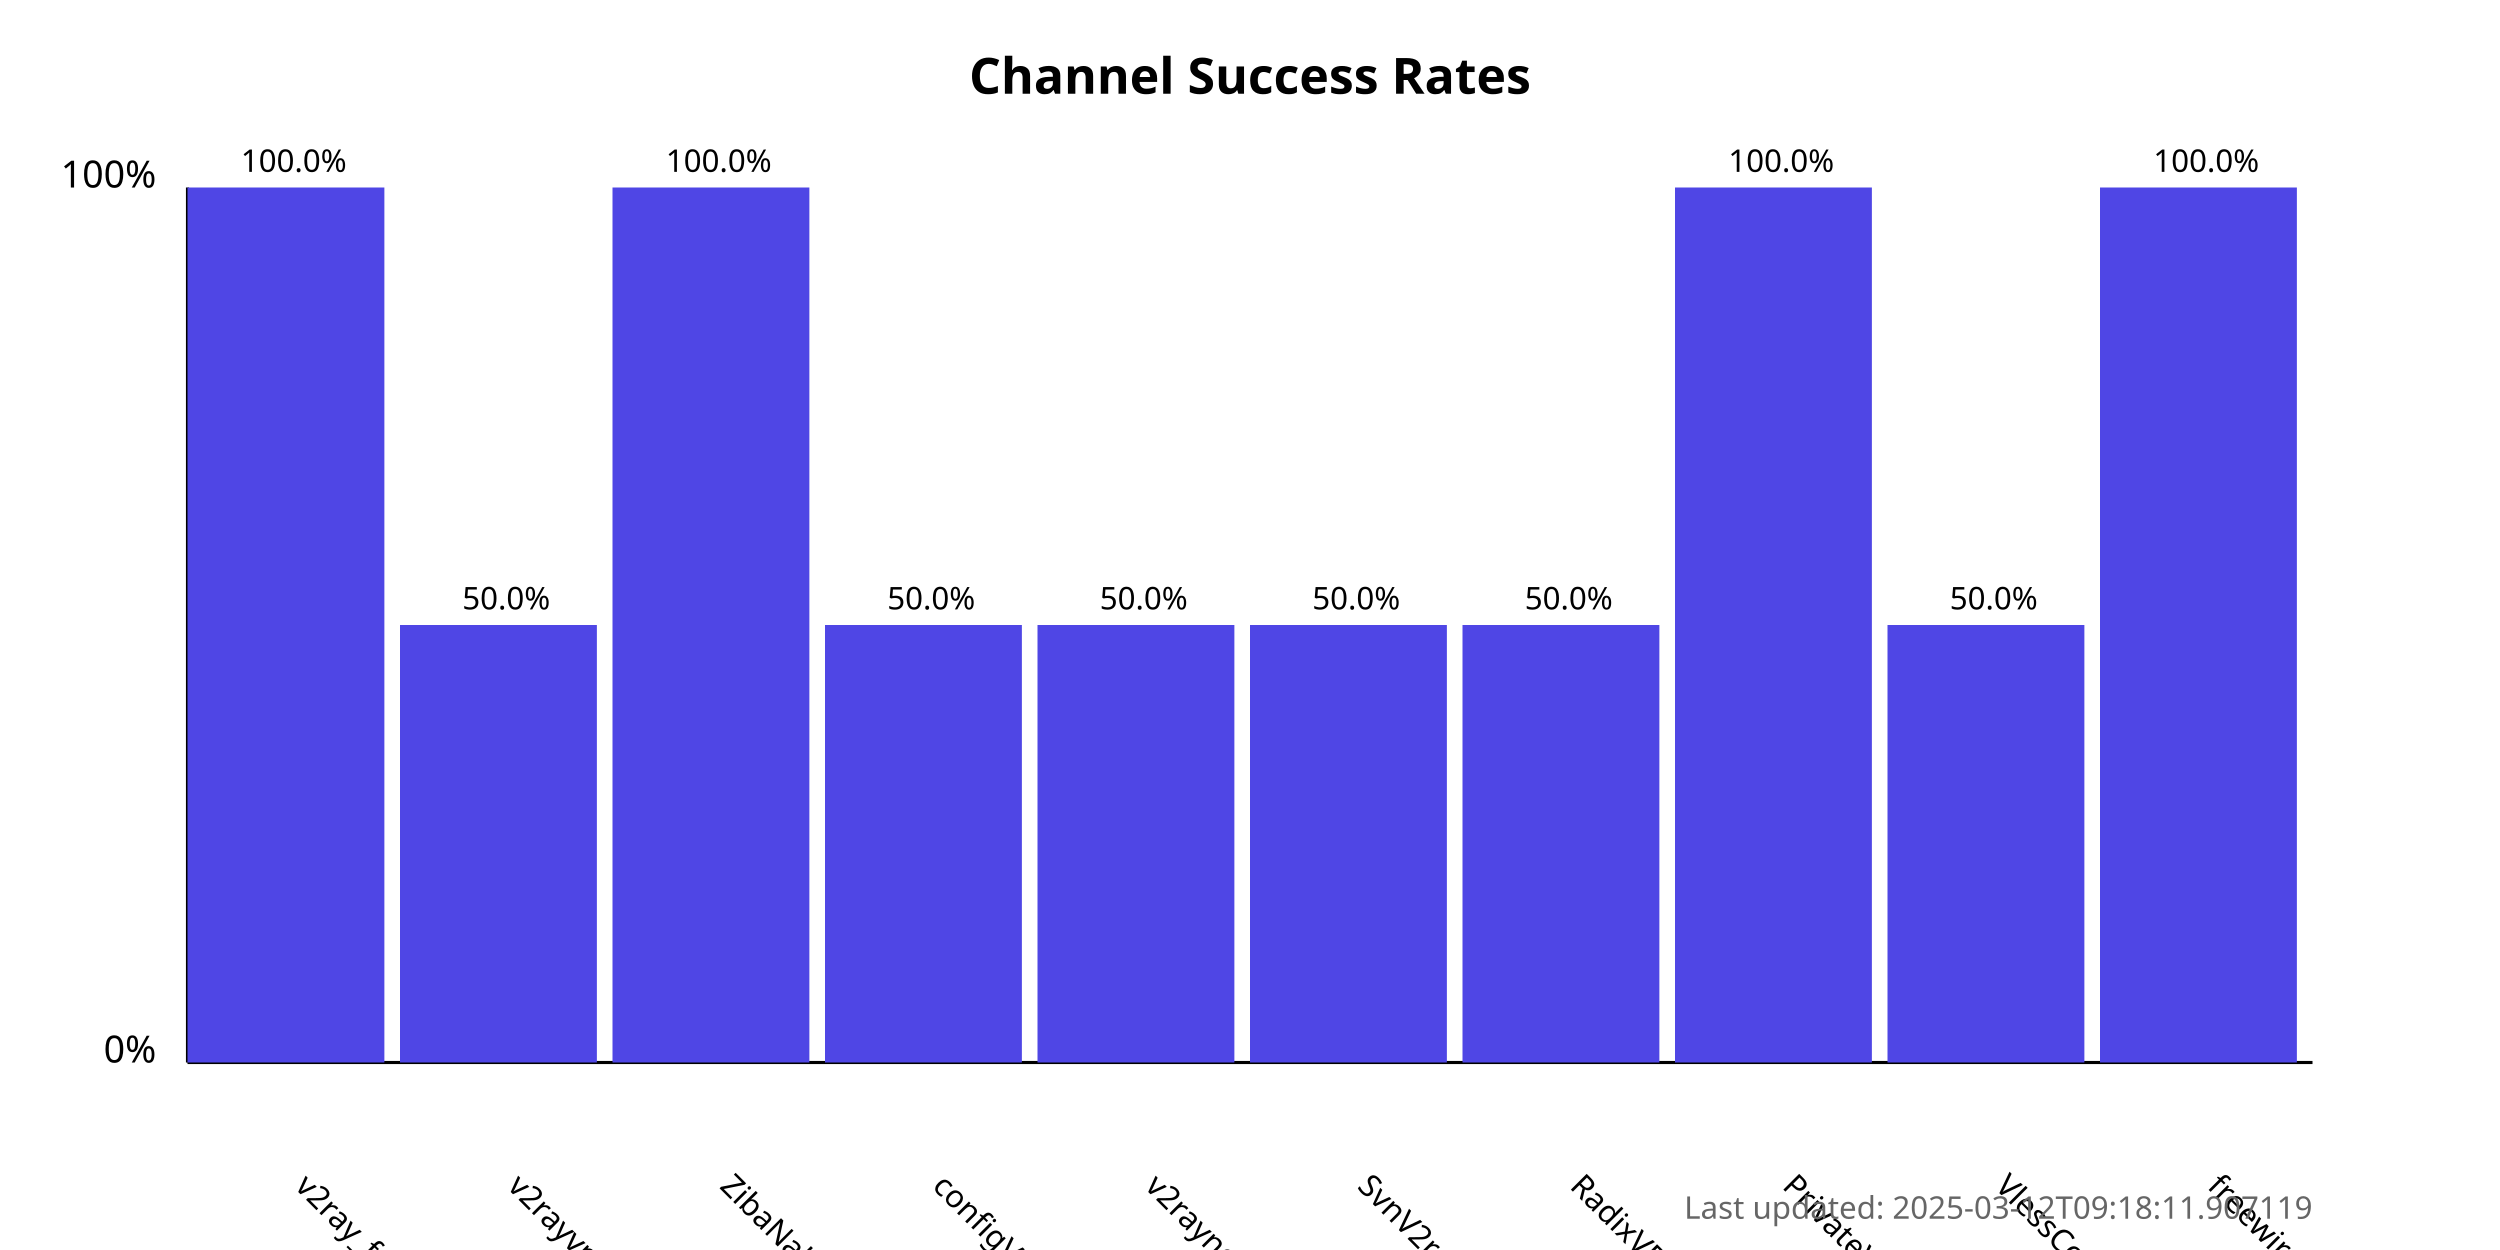
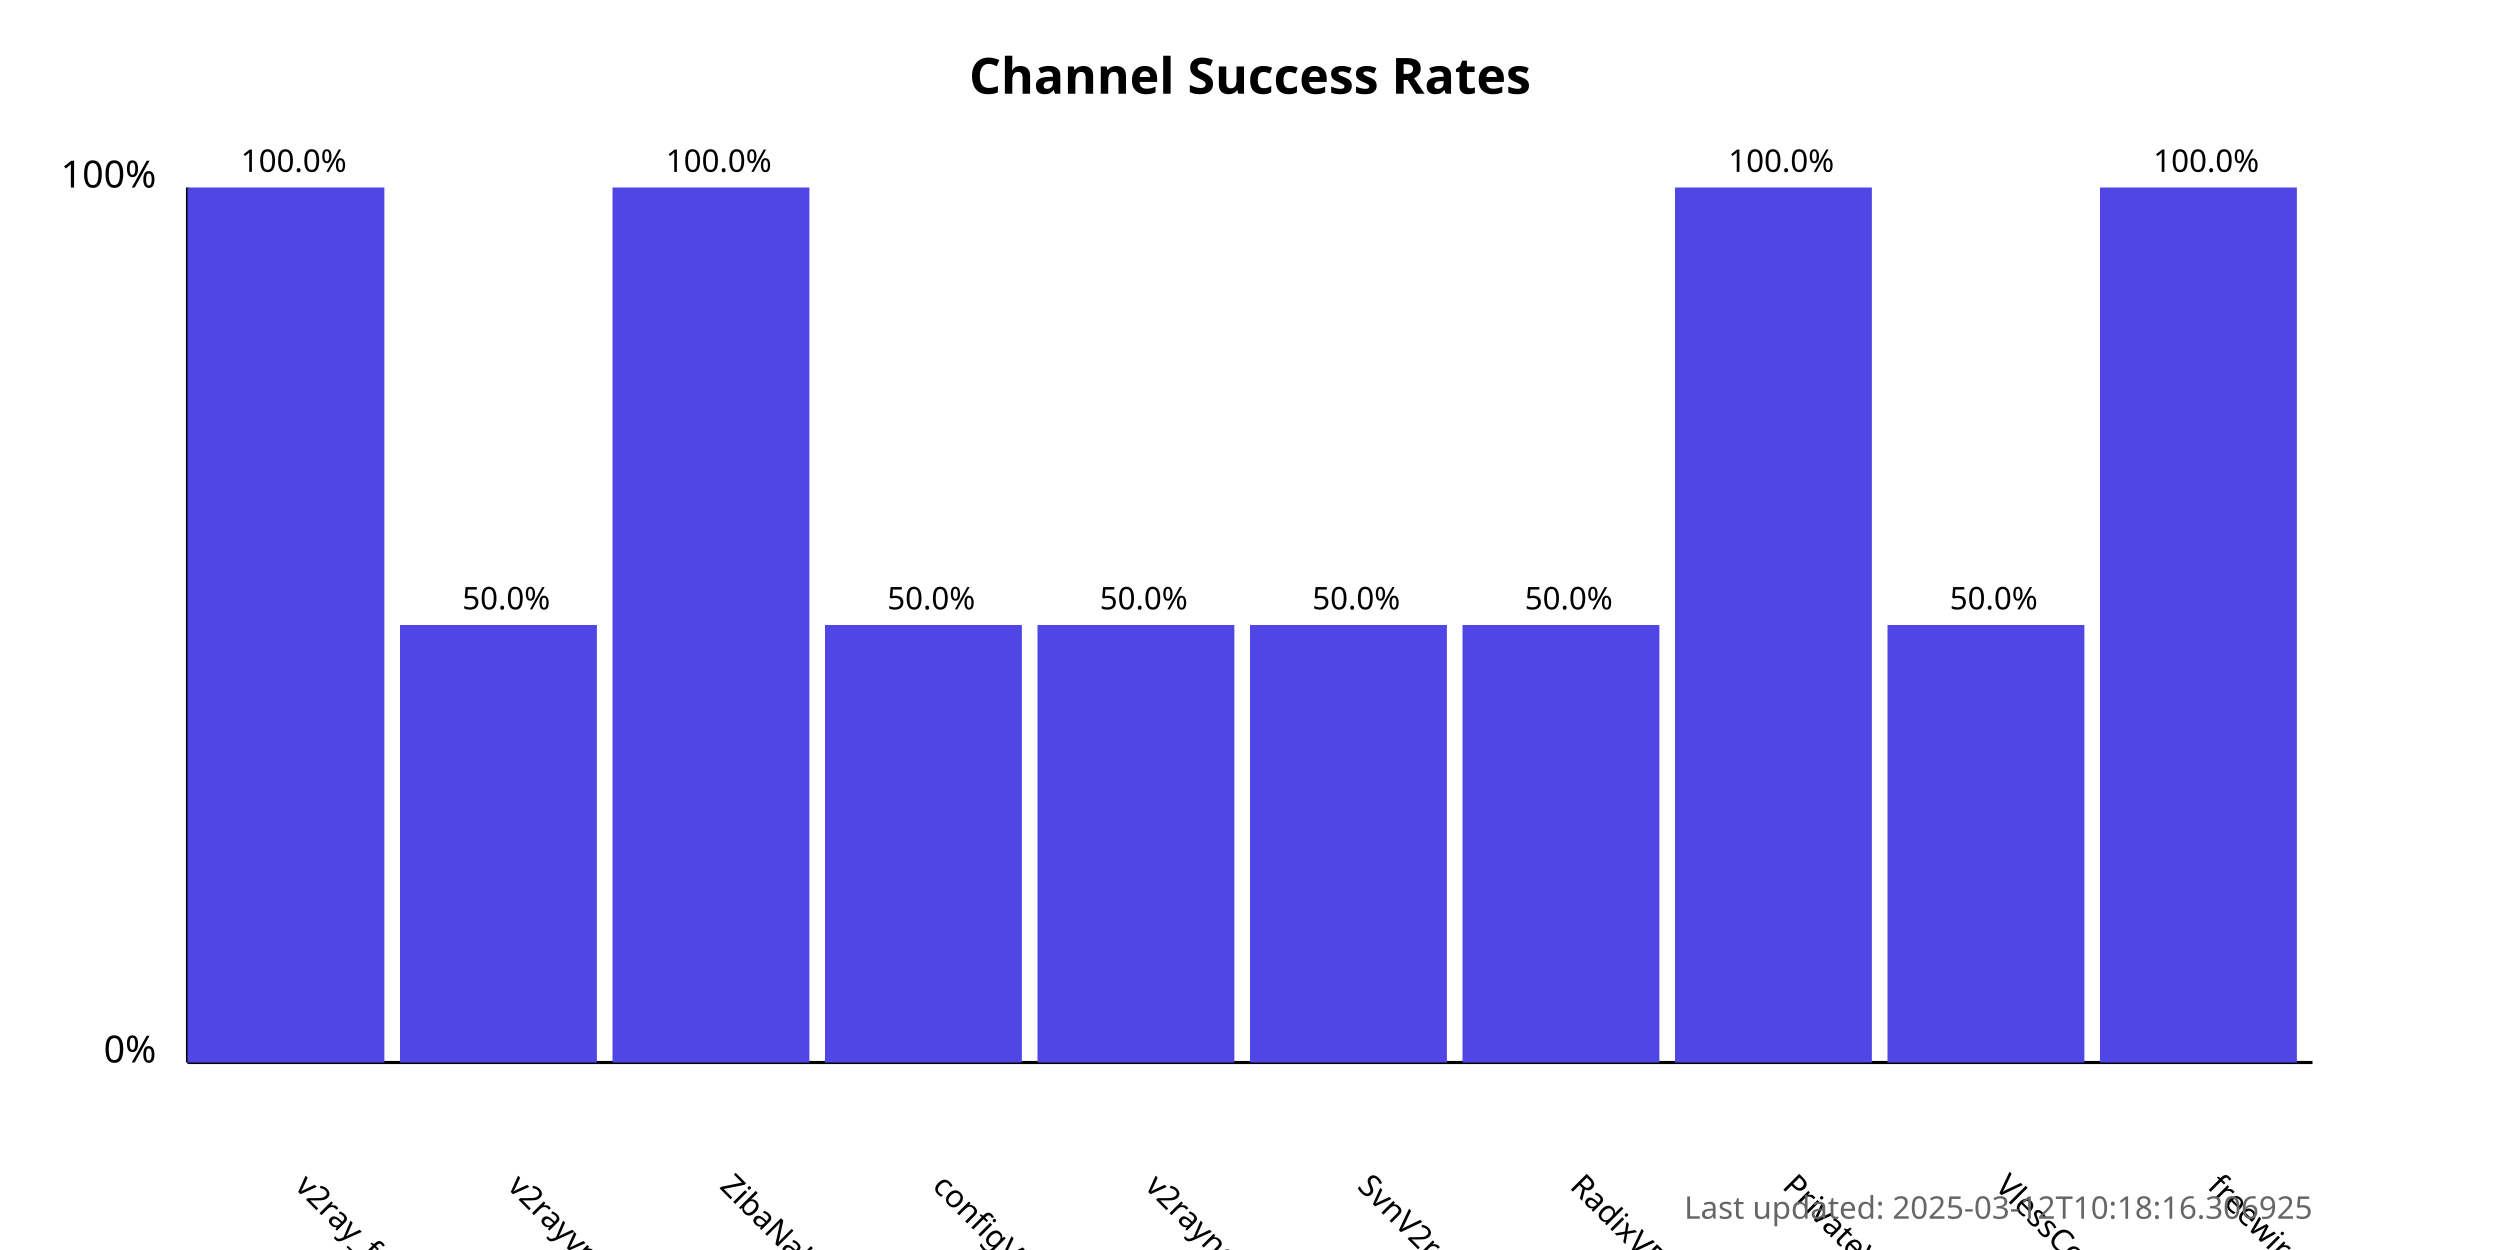
<svg xmlns="http://www.w3.org/2000/svg" width="800" height="400">
  <style>
            .chart-title { font: bold 16px sans-serif; }
            .axis-label { font: 12px sans-serif; }
            .tick-label { font: 10px sans-serif; }
            .bar { fill: #4f46e5; }
            .bar:hover { fill: #6366f1; }
            .timestamp { font: 10px sans-serif; fill: #666; }
        </style>
  <text x="400.0" y="30" text-anchor="middle" class="chart-title">
            Channel Success Rates
        </text>
  <line x1="60" y1="340" x2="60" y2="60" stroke="black" stroke-width="1" />
  <line x1="60" y1="340" x2="740" y2="340" stroke="black" stroke-width="1" />
  <text x="50" y="340" text-anchor="end" class="axis-label">0%</text>
  <text x="50" y="60" text-anchor="end" class="axis-label">100%</text>
  <g>
    <rect x="60" y="60.0" width="63.0" height="280.0" class="bar" />
    <text x="94.0" y="380" transform="rotate(45, 94.0, 380)" text-anchor="start" class="tick-label">
                v2ray_free_conf
            </text>
    <text x="94.0" y="55.0" text-anchor="middle" class="tick-label">
                100.0%
            </text>
  </g>
  <g>
    <rect x="128.0" y="200.0" width="63.0" height="140.0" class="bar" />
    <text x="162.0" y="380" transform="rotate(45, 162.0, 380)" text-anchor="start" class="tick-label">
                v2rayvpno
            </text>
    <text x="162.0" y="195.0" text-anchor="middle" class="tick-label">
                50.0%
            </text>
  </g>
  <g>
    <rect x="196.0" y="60.0" width="63.0" height="280.0" class="bar" />
    <text x="230.0" y="380" transform="rotate(45, 230.0, 380)" text-anchor="start" class="tick-label">
                ZibaNabz
            </text>
    <text x="230.0" y="55.0" text-anchor="middle" class="tick-label">
                100.0%
            </text>
  </g>
  <g>
    <rect x="264.0" y="200.0" width="63.0" height="140.0" class="bar" />
    <text x="298.0" y="380" transform="rotate(45, 298.0, 380)" text-anchor="start" class="tick-label">
                configV2rayForFree
            </text>
    <text x="298.0" y="195.0" text-anchor="middle" class="tick-label">
                50.0%
            </text>
  </g>
  <g>
    <rect x="332.0" y="200.0" width="63.0" height="140.0" class="bar" />
    <text x="366.0" y="380" transform="rotate(45, 366.0, 380)" text-anchor="start" class="tick-label">
                v2rayngvpn
            </text>
    <text x="366.0" y="195.0" text-anchor="middle" class="tick-label">
                50.0%
            </text>
  </g>
  <g>
    <rect x="400.0" y="200.0" width="63.0" height="140.0" class="bar" />
    <text x="434.0" y="380" transform="rotate(45, 434.0, 380)" text-anchor="start" class="tick-label">
                SvnV2ray
            </text>
    <text x="434.0" y="195.0" text-anchor="middle" class="tick-label">
                50.0%
            </text>
  </g>
  <g>
    <rect x="468.0" y="200.0" width="63.0" height="140.0" class="bar" />
    <text x="502.0" y="380" transform="rotate(45, 502.0, 380)" text-anchor="start" class="tick-label">
                RadixVPN
            </text>
    <text x="502.0" y="195.0" text-anchor="middle" class="tick-label">
                50.0%
            </text>
  </g>
  <g>
    <rect x="536.0" y="60.0" width="63.0" height="280.0" class="bar" />
    <text x="570.0" y="380" transform="rotate(45, 570.0, 380)" text-anchor="start" class="tick-label">
                PrivateVPNs
            </text>
    <text x="570.0" y="55.0" text-anchor="middle" class="tick-label">
                100.0%
            </text>
  </g>
  <g>
    <rect x="604.0" y="200.0" width="63.0" height="140.0" class="bar" />
    <text x="638.0" y="380" transform="rotate(45, 638.0, 380)" text-anchor="start" class="tick-label">
                VlessConfig
            </text>
    <text x="638.0" y="195.0" text-anchor="middle" class="tick-label">
                50.0%
            </text>
  </g>
  <g>
    <rect x="672.0" y="60.0" width="63.0" height="280.0" class="bar" />
    <text x="706.0" y="380" transform="rotate(45, 706.0, 380)" text-anchor="start" class="tick-label">
                freewireguard
            </text>
    <text x="706.0" y="55.0" text-anchor="middle" class="tick-label">
                100.0%
            </text>
  </g>
  <text x="740" y="390" text-anchor="end" class="timestamp">
-             Last updated: 2025-03-12T09:18:11.907119
+             Last updated: 2025-03-12T10:18:16.306925
        </text>
</svg>
